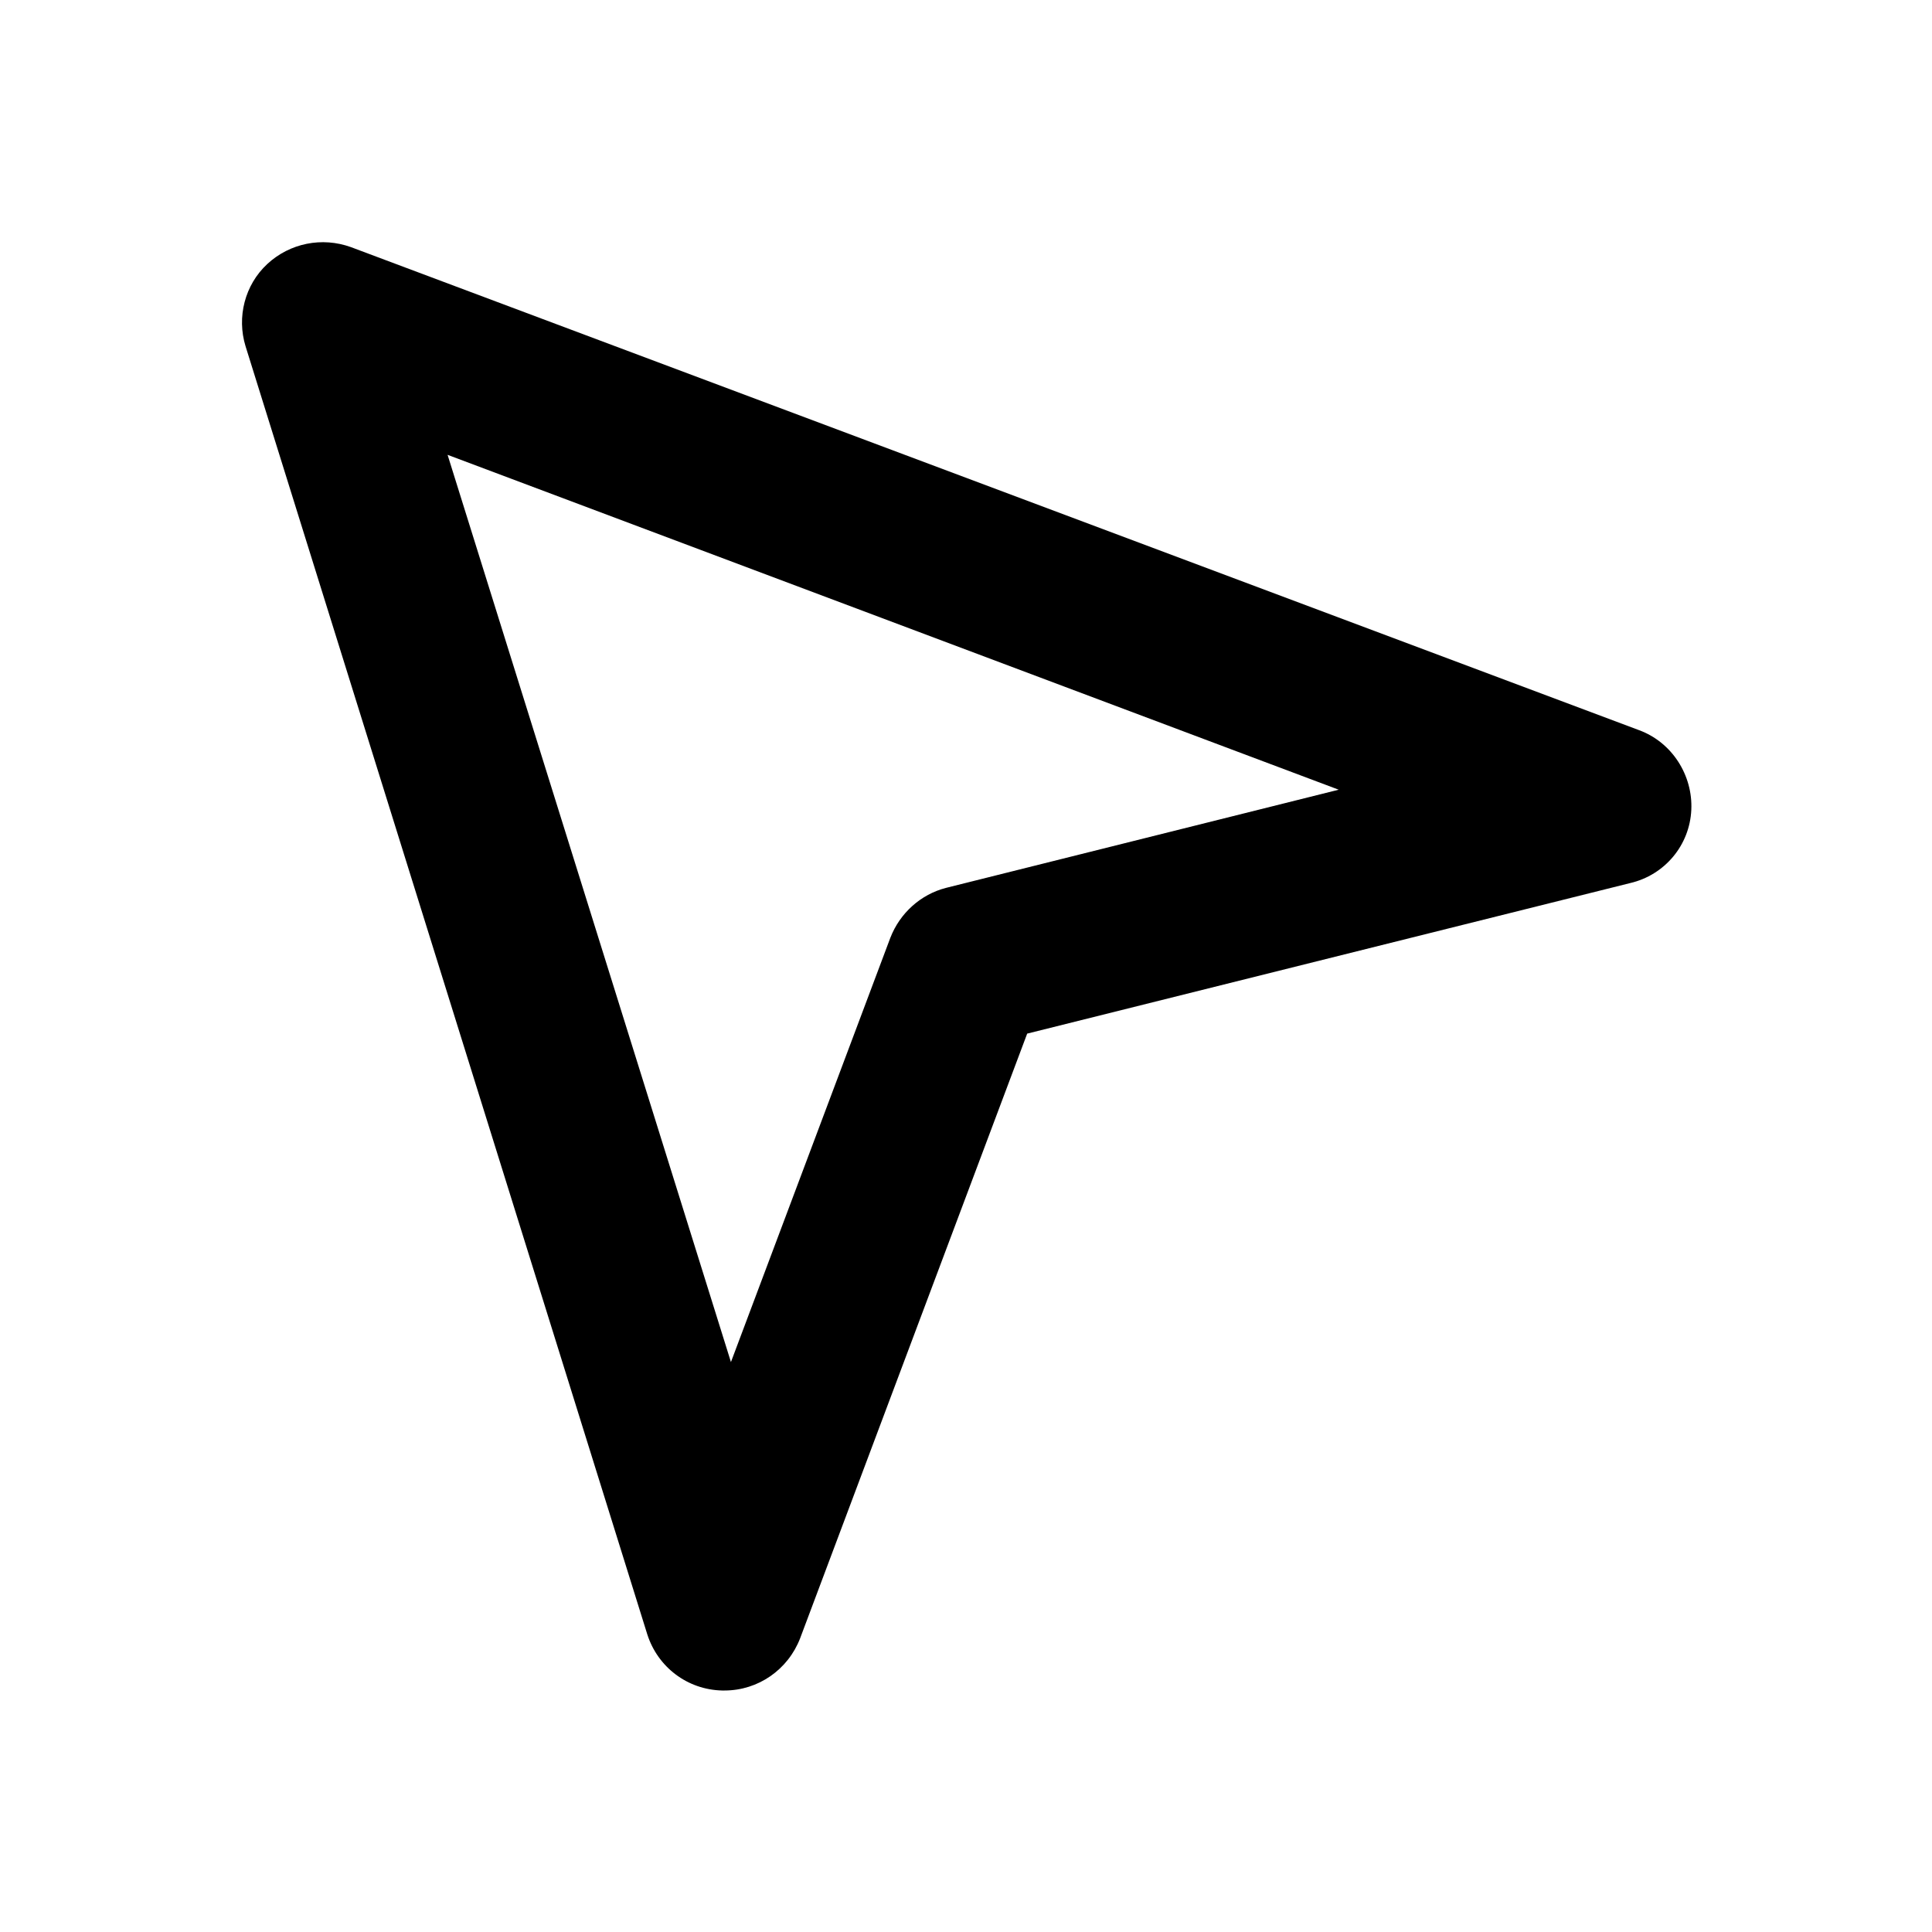
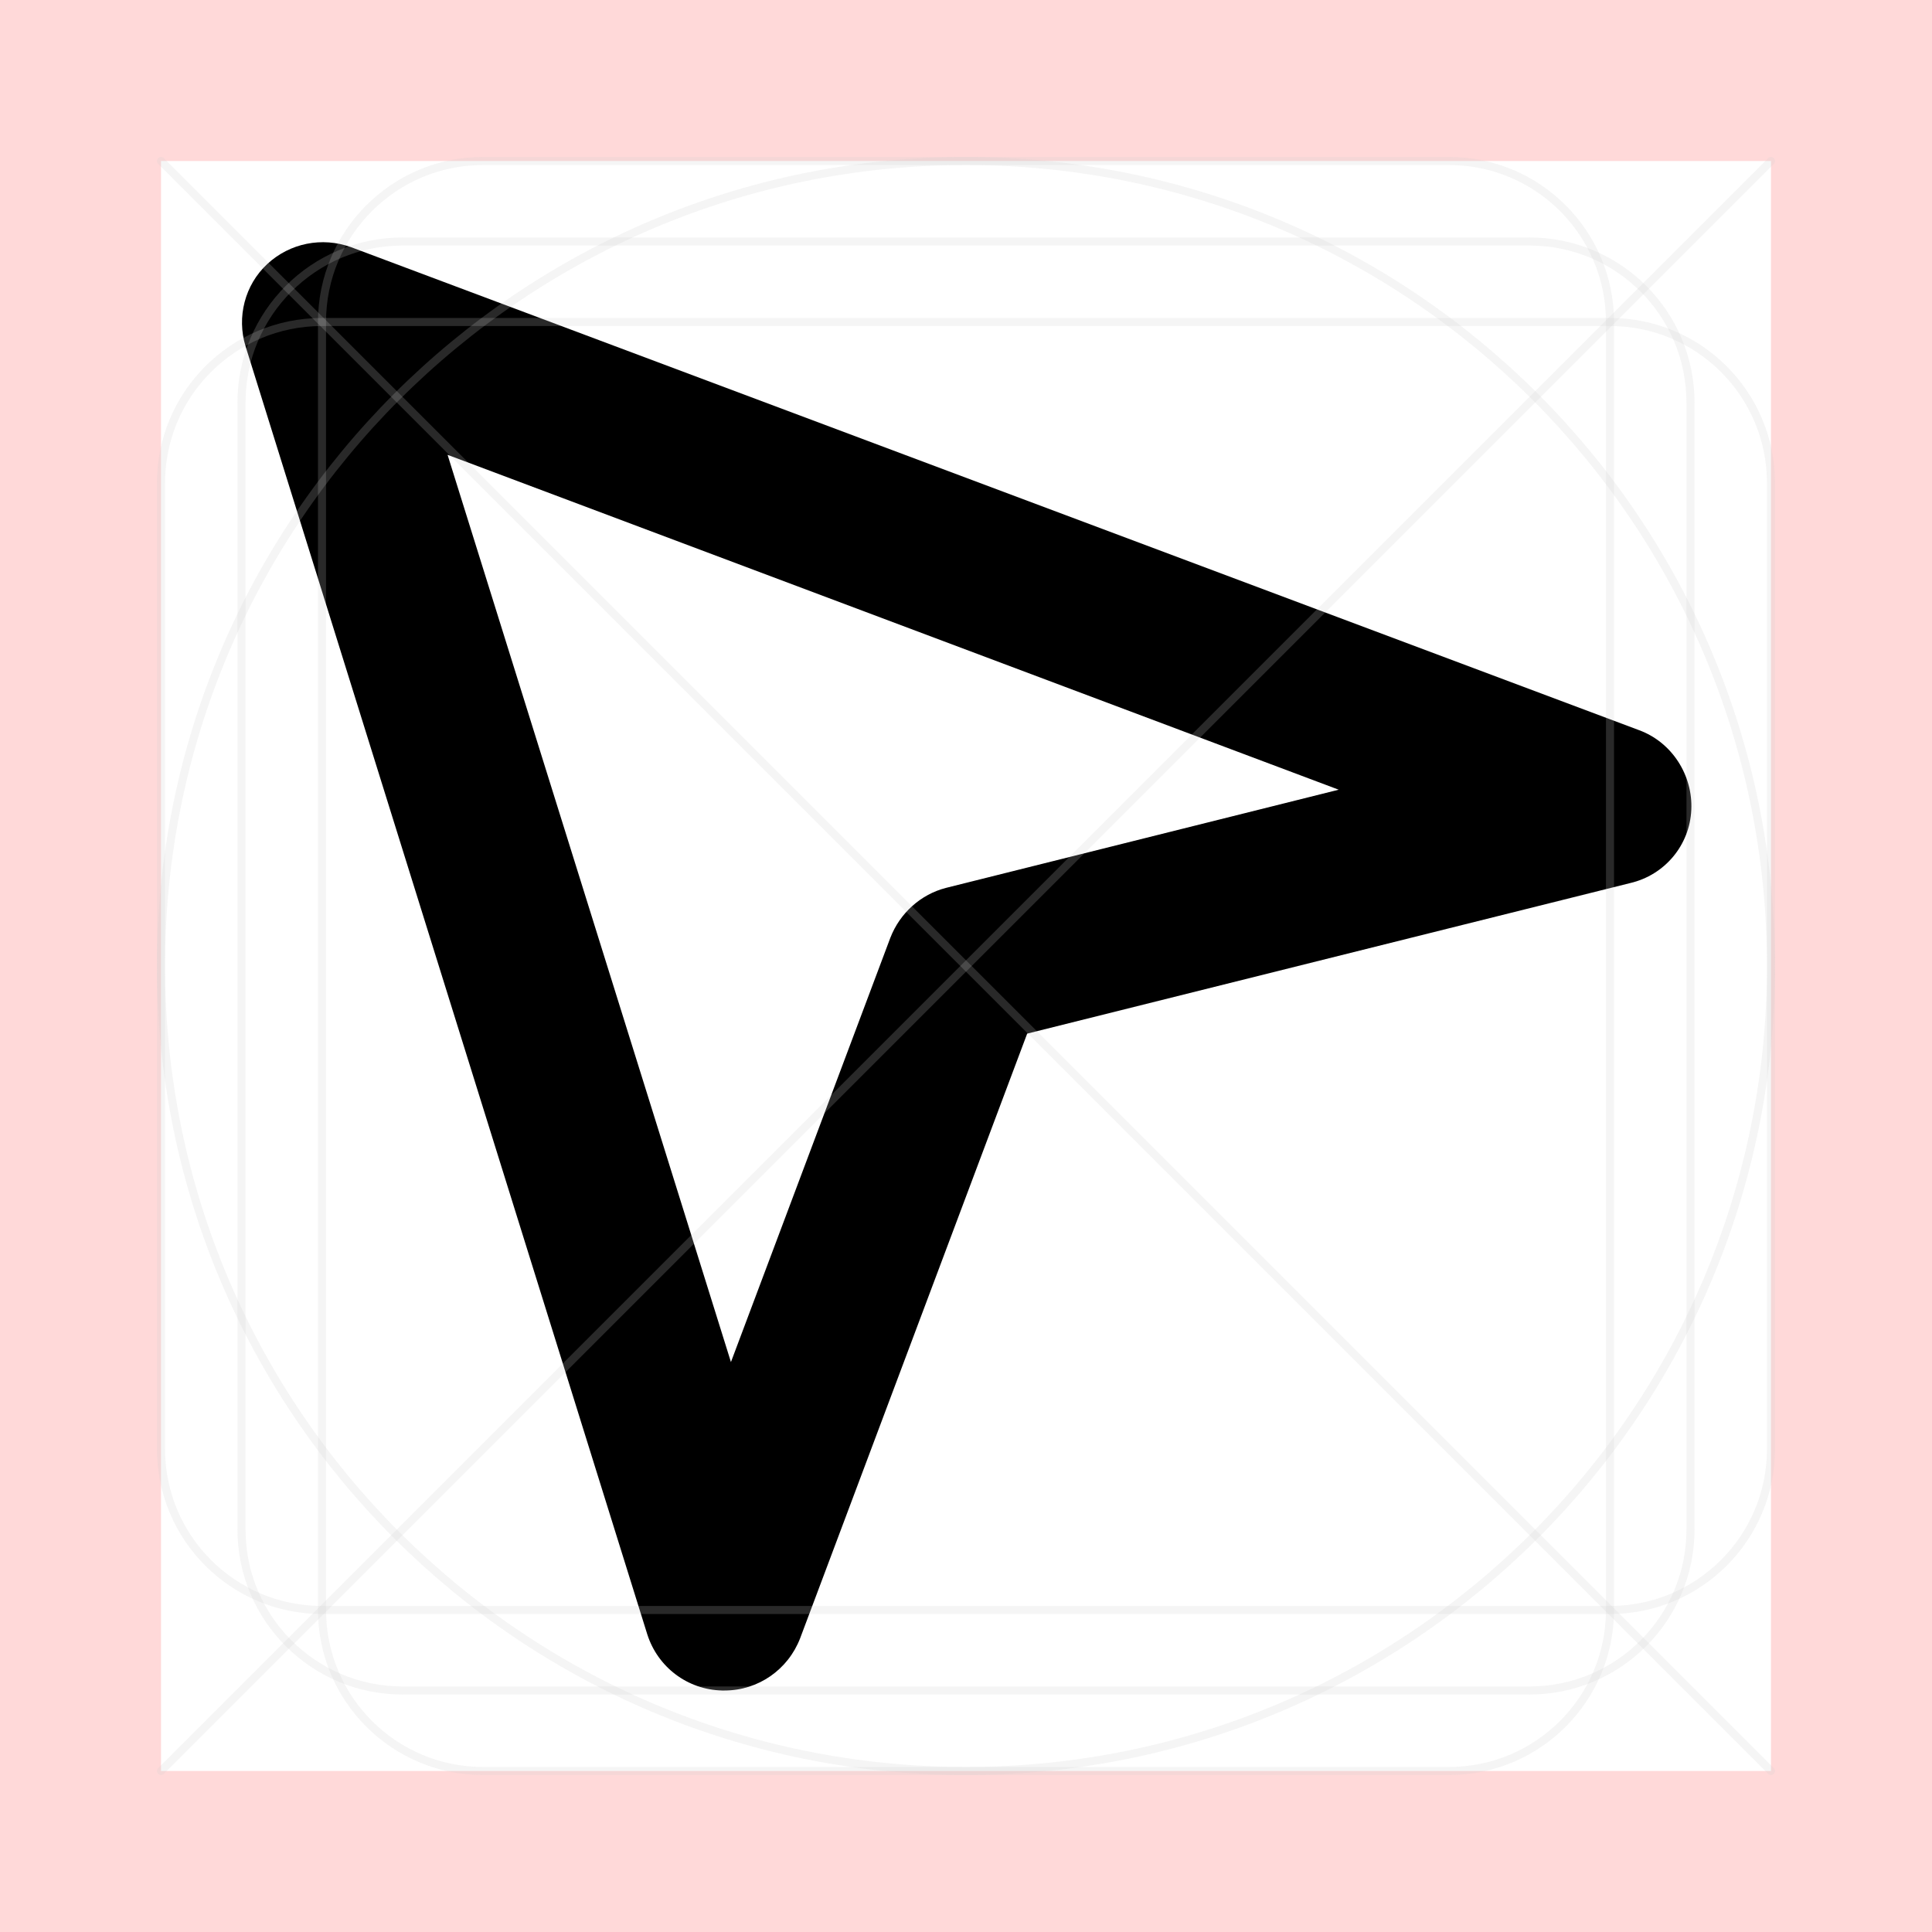
- <svg xmlns="http://www.w3.org/2000/svg" id="art" version="1.1" viewBox="0 0 24 24">
-   <path d="M9,21s-.02,0-.03,0c-.43-.01-.8-.29-.93-.7L3.05,4.3c-.11-.36-.01-.76.27-1.02.28-.26.68-.34,1.04-.21l16,6c.41.15.67.56.65.99-.02.44-.33.81-.76.91l-7.49,1.87-2.82,7.51c-.15.39-.52.65-.94.65ZM5.56,5.65l3.52,11.27,1.98-5.27c.12-.31.38-.54.69-.62l4.88-1.22L5.56,5.65Z" />
+ <svg xmlns="http://www.w3.org/2000/svg" version="1.1" viewBox="0 0 24 24">
+   <defs>
+     <style>
+       .st0 {
+         stroke-linecap: round;
+         stroke-linejoin: round;
+       }
+ 
+       .st0, .st1 {
+         fill: none;
+         opacity: .2;
+         stroke: #ccc;
+         stroke-width: .1px;
+       }
+ 
+       .st1 {
+         stroke-miterlimit: 10;
+       }
+ 
+       .st2 {
+         fill: red;
+         opacity: .15;
+       }
+     </style>
+   </defs>
+   <g id="art">
+     <path d="M9,21s-.02,0-.03,0c-.43-.01-.8-.29-.93-.7L3.05,4.3c-.11-.36-.01-.76.27-1.02.28-.26.68-.34,1.04-.21l16,6c.41.15.67.56.65.99-.02.44-.33.81-.76.91l-7.49,1.87-2.82,7.51c-.15.39-.52.65-.94.65ZM5.56,5.65l3.52,11.27,1.98-5.27c.12-.31.38-.54.69-.62l4.88-1.22L5.56,5.65Z" />
+   </g>
+   <g id="border">
+     <path class="st2" d="M0,0v24h24V0H0ZM22,22H2V2h20v20Z" />
+   </g>
+   <g id="guides">
+     <rect class="st1" x="3" y="3" width="18" height="18" rx="2" ry="2" />
+     <rect class="st1" x="4" y="2" width="16" height="20" rx="2" ry="2" />
+     <rect class="st1" x="2" y="4" width="20" height="16" rx="2" ry="2" />
+     <circle class="st1" cx="12" cy="12" r="10" />
+     <line class="st0" x1="2" y1="2" x2="22" y2="22" />
+     <line class="st0" x1="22" y1="2" x2="2" y2="22" />
+   </g>
</svg>
